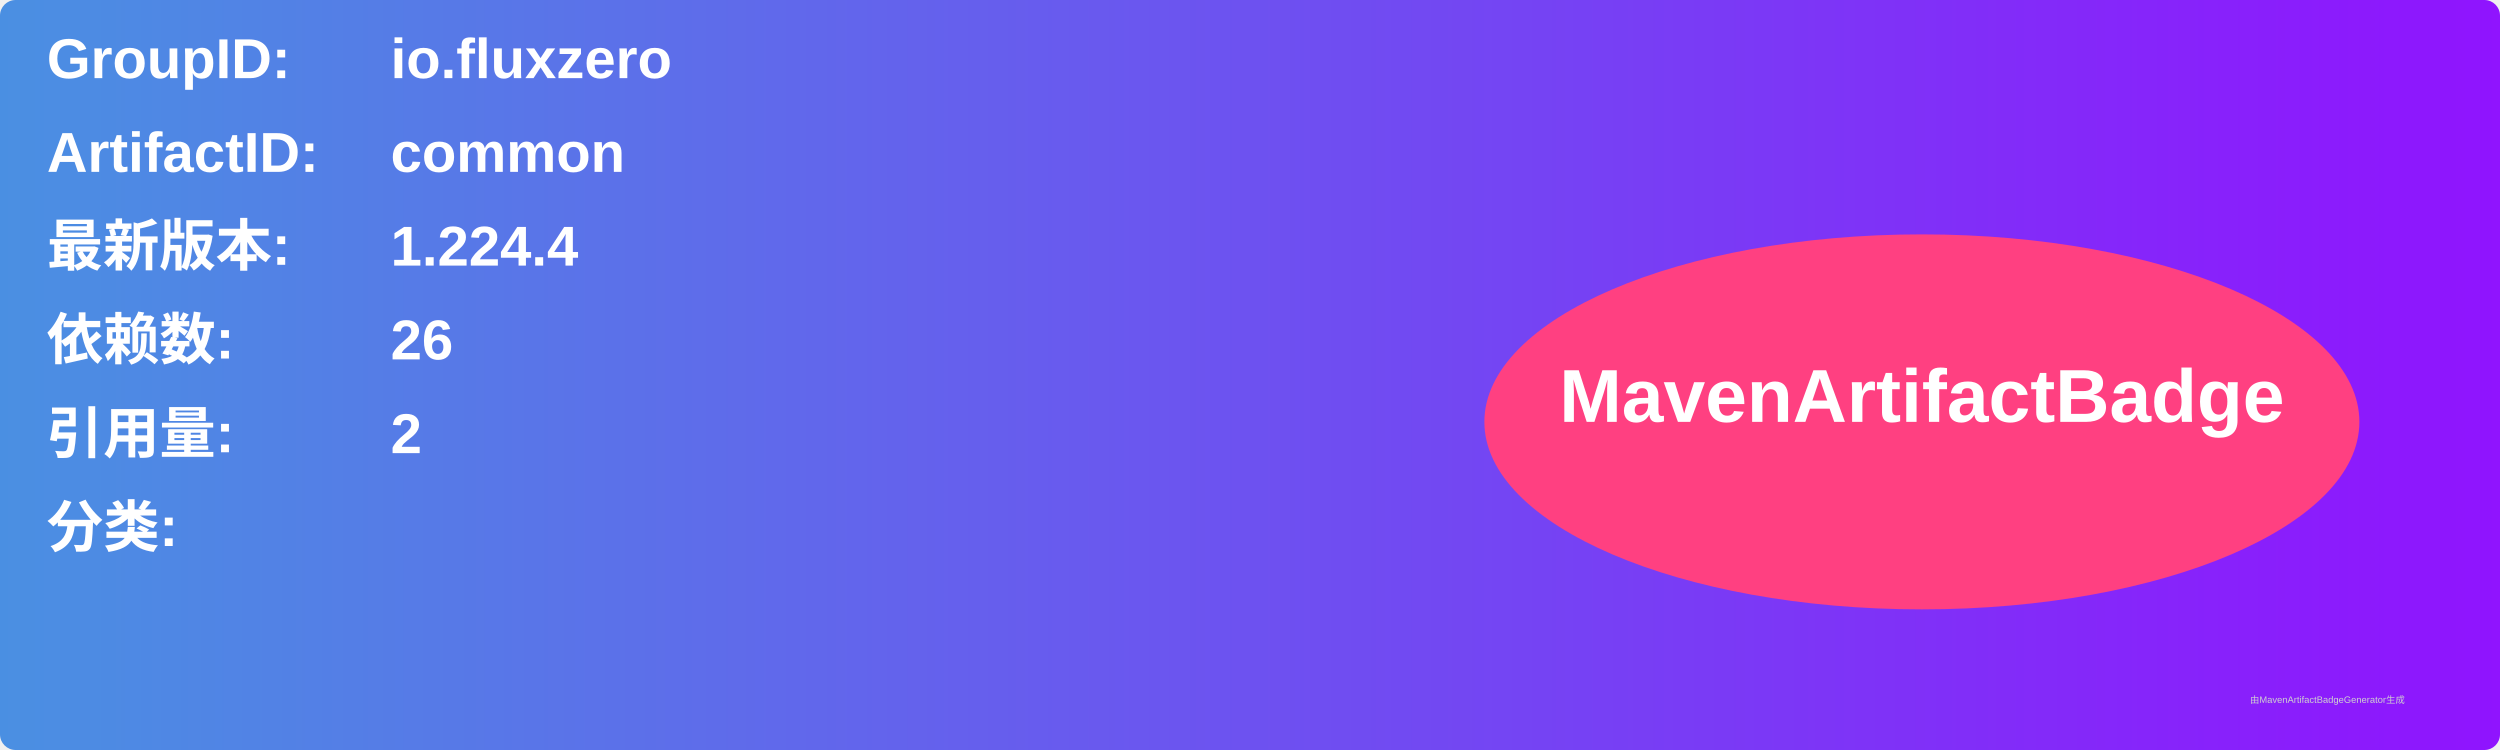
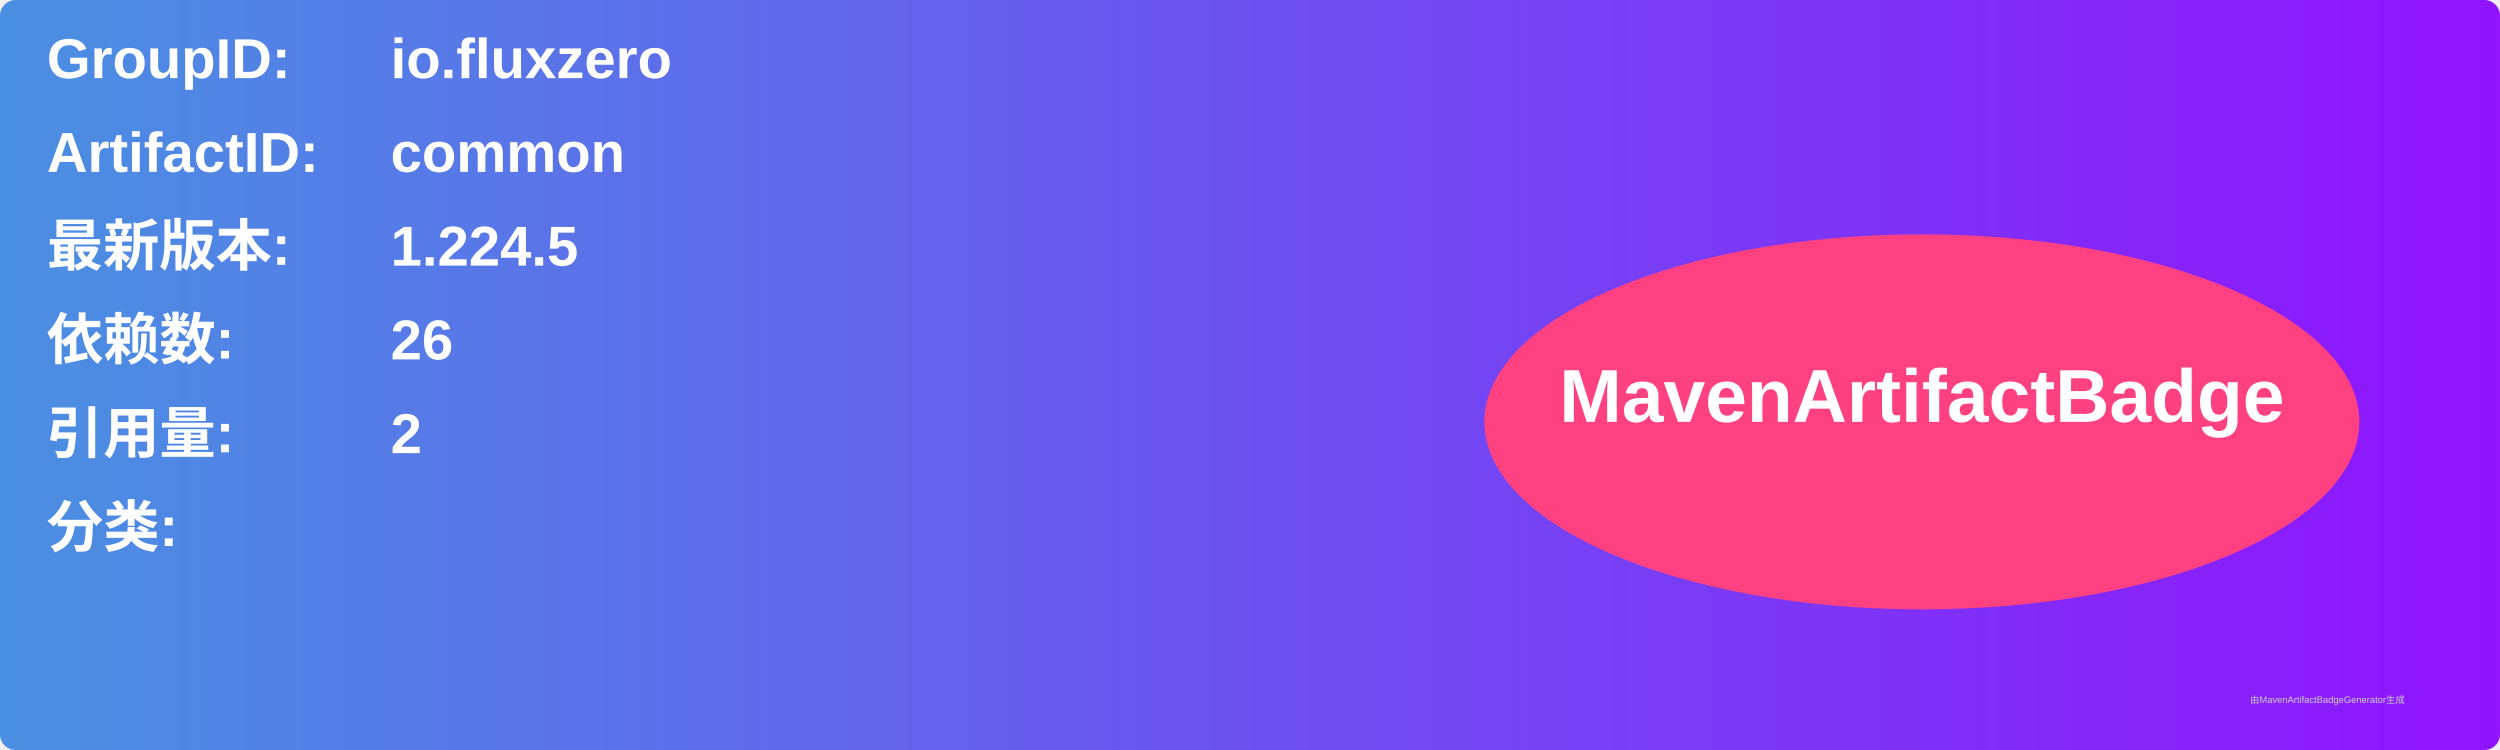
<svg xmlns="http://www.w3.org/2000/svg" width="800" height="240" viewBox="0 0 800 240">
  <linearGradient id="grad" x1="0%" y1="0%" x2="100%" y2="0%">
    <stop offset="0%" stop-color="#4a90e2" />
    <stop offset="100%" stop-color="#9013fe" />
  </linearGradient>
  <rect width="100%" height="100%" rx="5" ry="5" fill="url(#grad)" />
  <g transform="translate(15, 15)">
    <text x="0" y="10" font-family="Arial" font-size="18" fill="white" font-weight="bold" width="260">GroupID:</text>
    <text x="110" y="10" font-family="Arial" font-size="18" fill="white" font-weight="bold" width="460">io.fluxzero</text>
    <text x="0" y="40" font-family="Arial" font-size="18" fill="white" font-weight="bold" width="260">ArtifactID:</text>
    <text x="110" y="40" font-family="Arial" font-size="18" fill="white" font-weight="bold" width="460">common</text>
    <text x="0" y="70" font-family="Arial" font-size="18" fill="white" font-weight="bold">最新版本:</text>
    <text x="110" y="70" font-family="Arial" font-size="18" fill="white" font-weight="bold">
-       <tspan font-weight="bold">1.224.4</tspan>
+       <tspan font-weight="bold">1.224.5</tspan>
    </text>
    <text x="0" y="100" font-family="Arial" font-size="18" fill="white" font-weight="bold">依赖数: </text>
    <text x="110" y="100" font-family="Arial" font-size="18" fill="white">
      <tspan font-weight="bold">26</tspan>
    </text>
    <text x="0" y="130" font-family="Arial" font-size="18" fill="white" font-weight="bold">引用量: </text>
    <text x="110" y="130" font-family="Arial" font-size="18" fill="white">
      <tspan font-weight="bold">2</tspan>
    </text>
    <text x="0" y="160" font-family="Arial" font-size="18" fill="white" font-weight="bold">分类:</text>
    <text x="10" y="190" font-family="Arial" font-size="10" fill="white">
      <tspan font-weight="bold" />
    </text>
    <ellipse cx="600" cy="120" rx="140" ry="60" fill="#ff4081" />
    <text x="600" y="120" text-anchor="middle" font-family="Arial" font-size="24" fill="white" font-weight="bold">MavenArtifactBadge</text>
  </g>
  <text x="720" y="225" font-family="Arial" font-size="3" fill="#d0d0d0">由MavenArtifactBadgeGenerator生成</text>
</svg>
